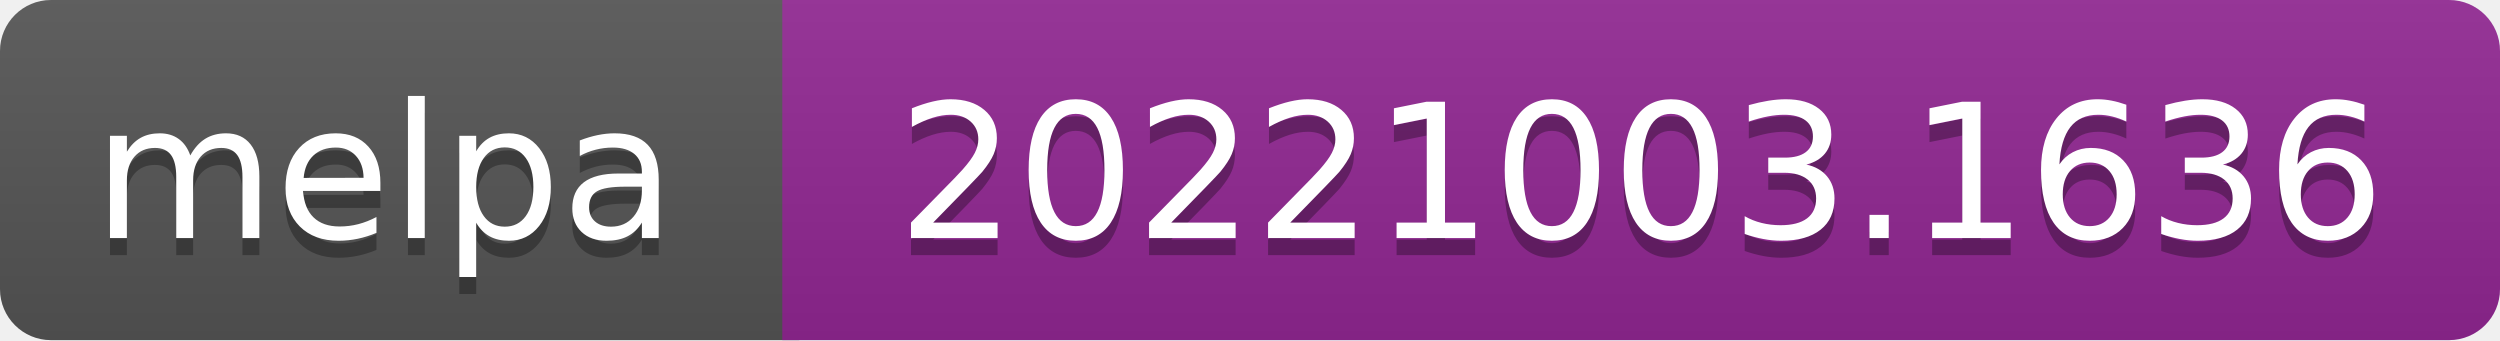
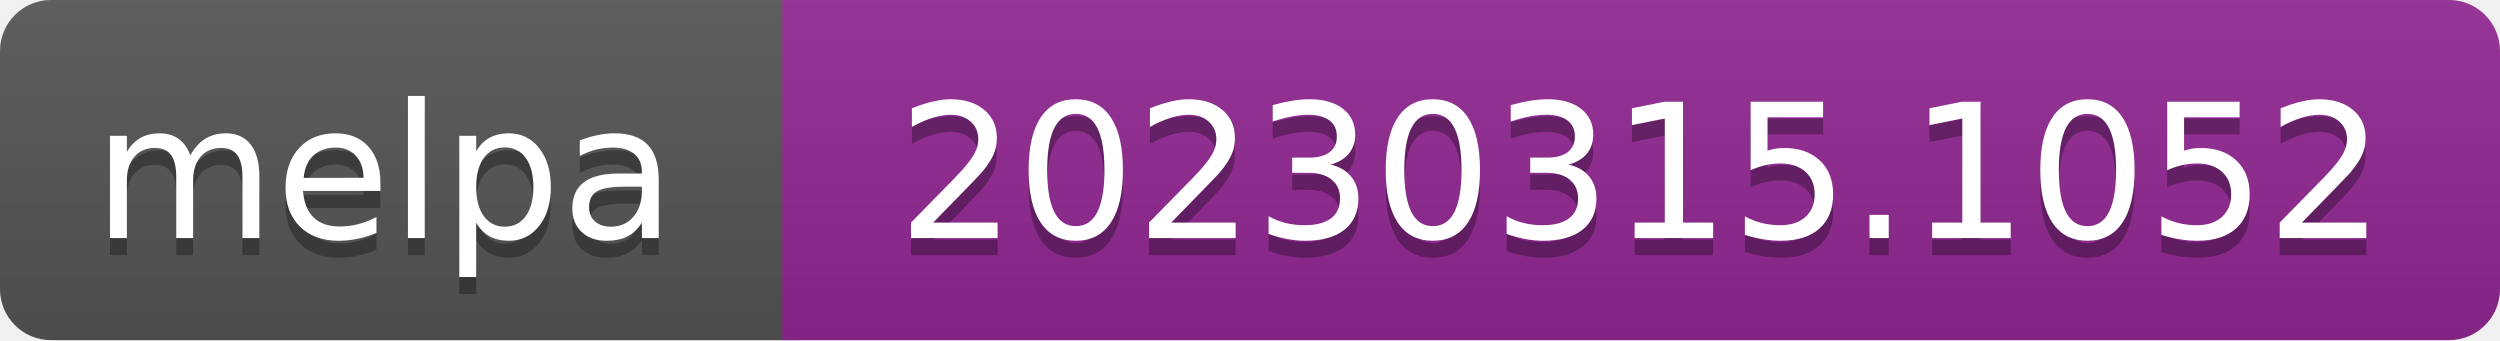
- <svg xmlns="http://www.w3.org/2000/svg" width="147" height="20" role="img" aria-label="melpa: 20221003.1636">
+ <svg xmlns="http://www.w3.org/2000/svg" width="147" height="20" role="img" aria-label="melpa: 20230315.1052">
  <linearGradient id="s" x2="0" y2="100%">
    <stop offset="0" stop-color="#bbb" stop-opacity=".1" />
    <stop offset="1" stop-opacity=".1" />
  </linearGradient>
  <clipPath id="r">
    <rect width="147" height="20" rx="3" fill="#fff" />
  </clipPath>
  <g clip-path="url(#r)">
    <rect width="47" height="20" fill="#555" />
    <rect x="46" width="147" height="20" fill="#922793" />
    <rect width="147" height="20" fill="url(#s)" />
  </g>
  <g fill="#fff" text-anchor="middle" font-family="Verdana,Geneva,DejaVu Sans,sans-serif" font-size="110" text-rendering="geometricPrecision">
    <text aria-hidden="true" x="226" y="150" fill="#010101" fill-opacity=".3" transform="scale(.1)" textLength="343">melpa</text>
    <text x="226" y="140" transform="scale(.1)" fill="#fff" textLength="343">melpa</text>
-     <text aria-hidden="true" x="965" y="150" fill="#010101" fill-opacity=".3" transform="scale(.1)" textLength="875">20221003.1636</text>
-     <text x="965" y="140" transform="scale(.1)" fill="#fff" textLength="875">20221003.1636</text>
+     <text aria-hidden="true" x="965" y="150" fill="#010101" fill-opacity=".3" transform="scale(.1)" textLength="875">20230315.1052</text>
+     <text x="965" y="140" transform="scale(.1)" fill="#fff" textLength="875">20230315.1052</text>
  </g>
</svg>
